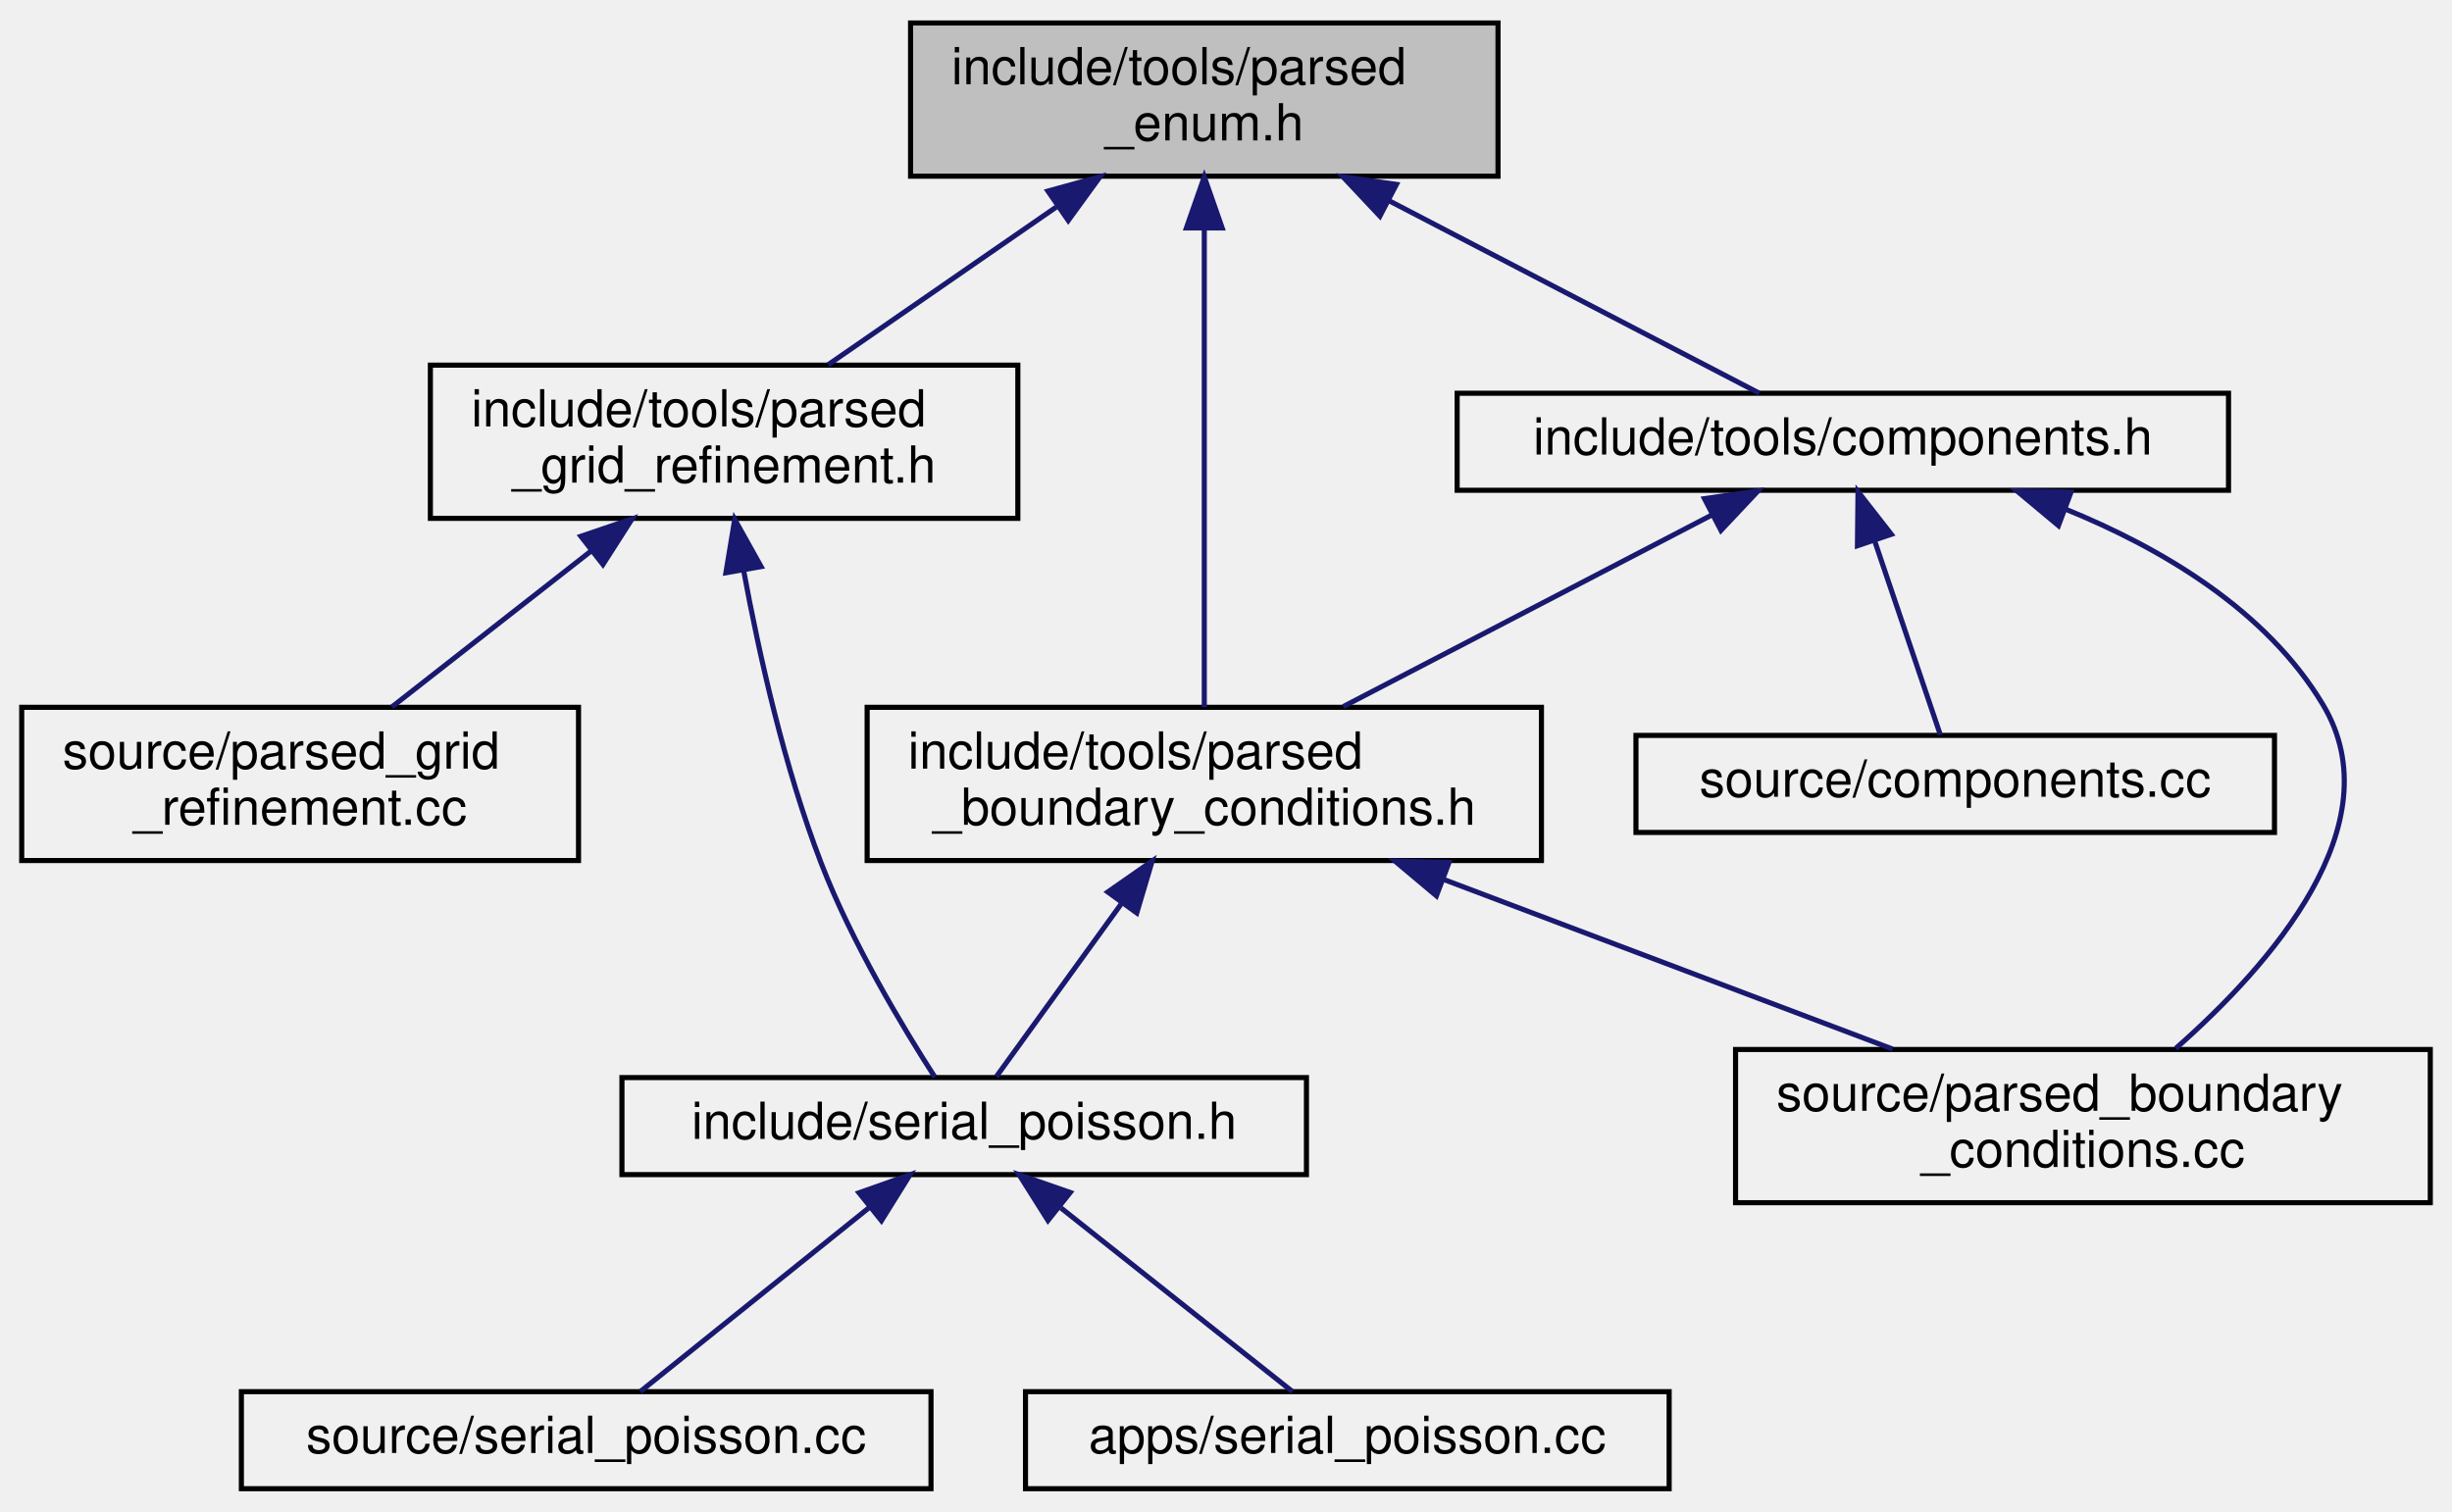
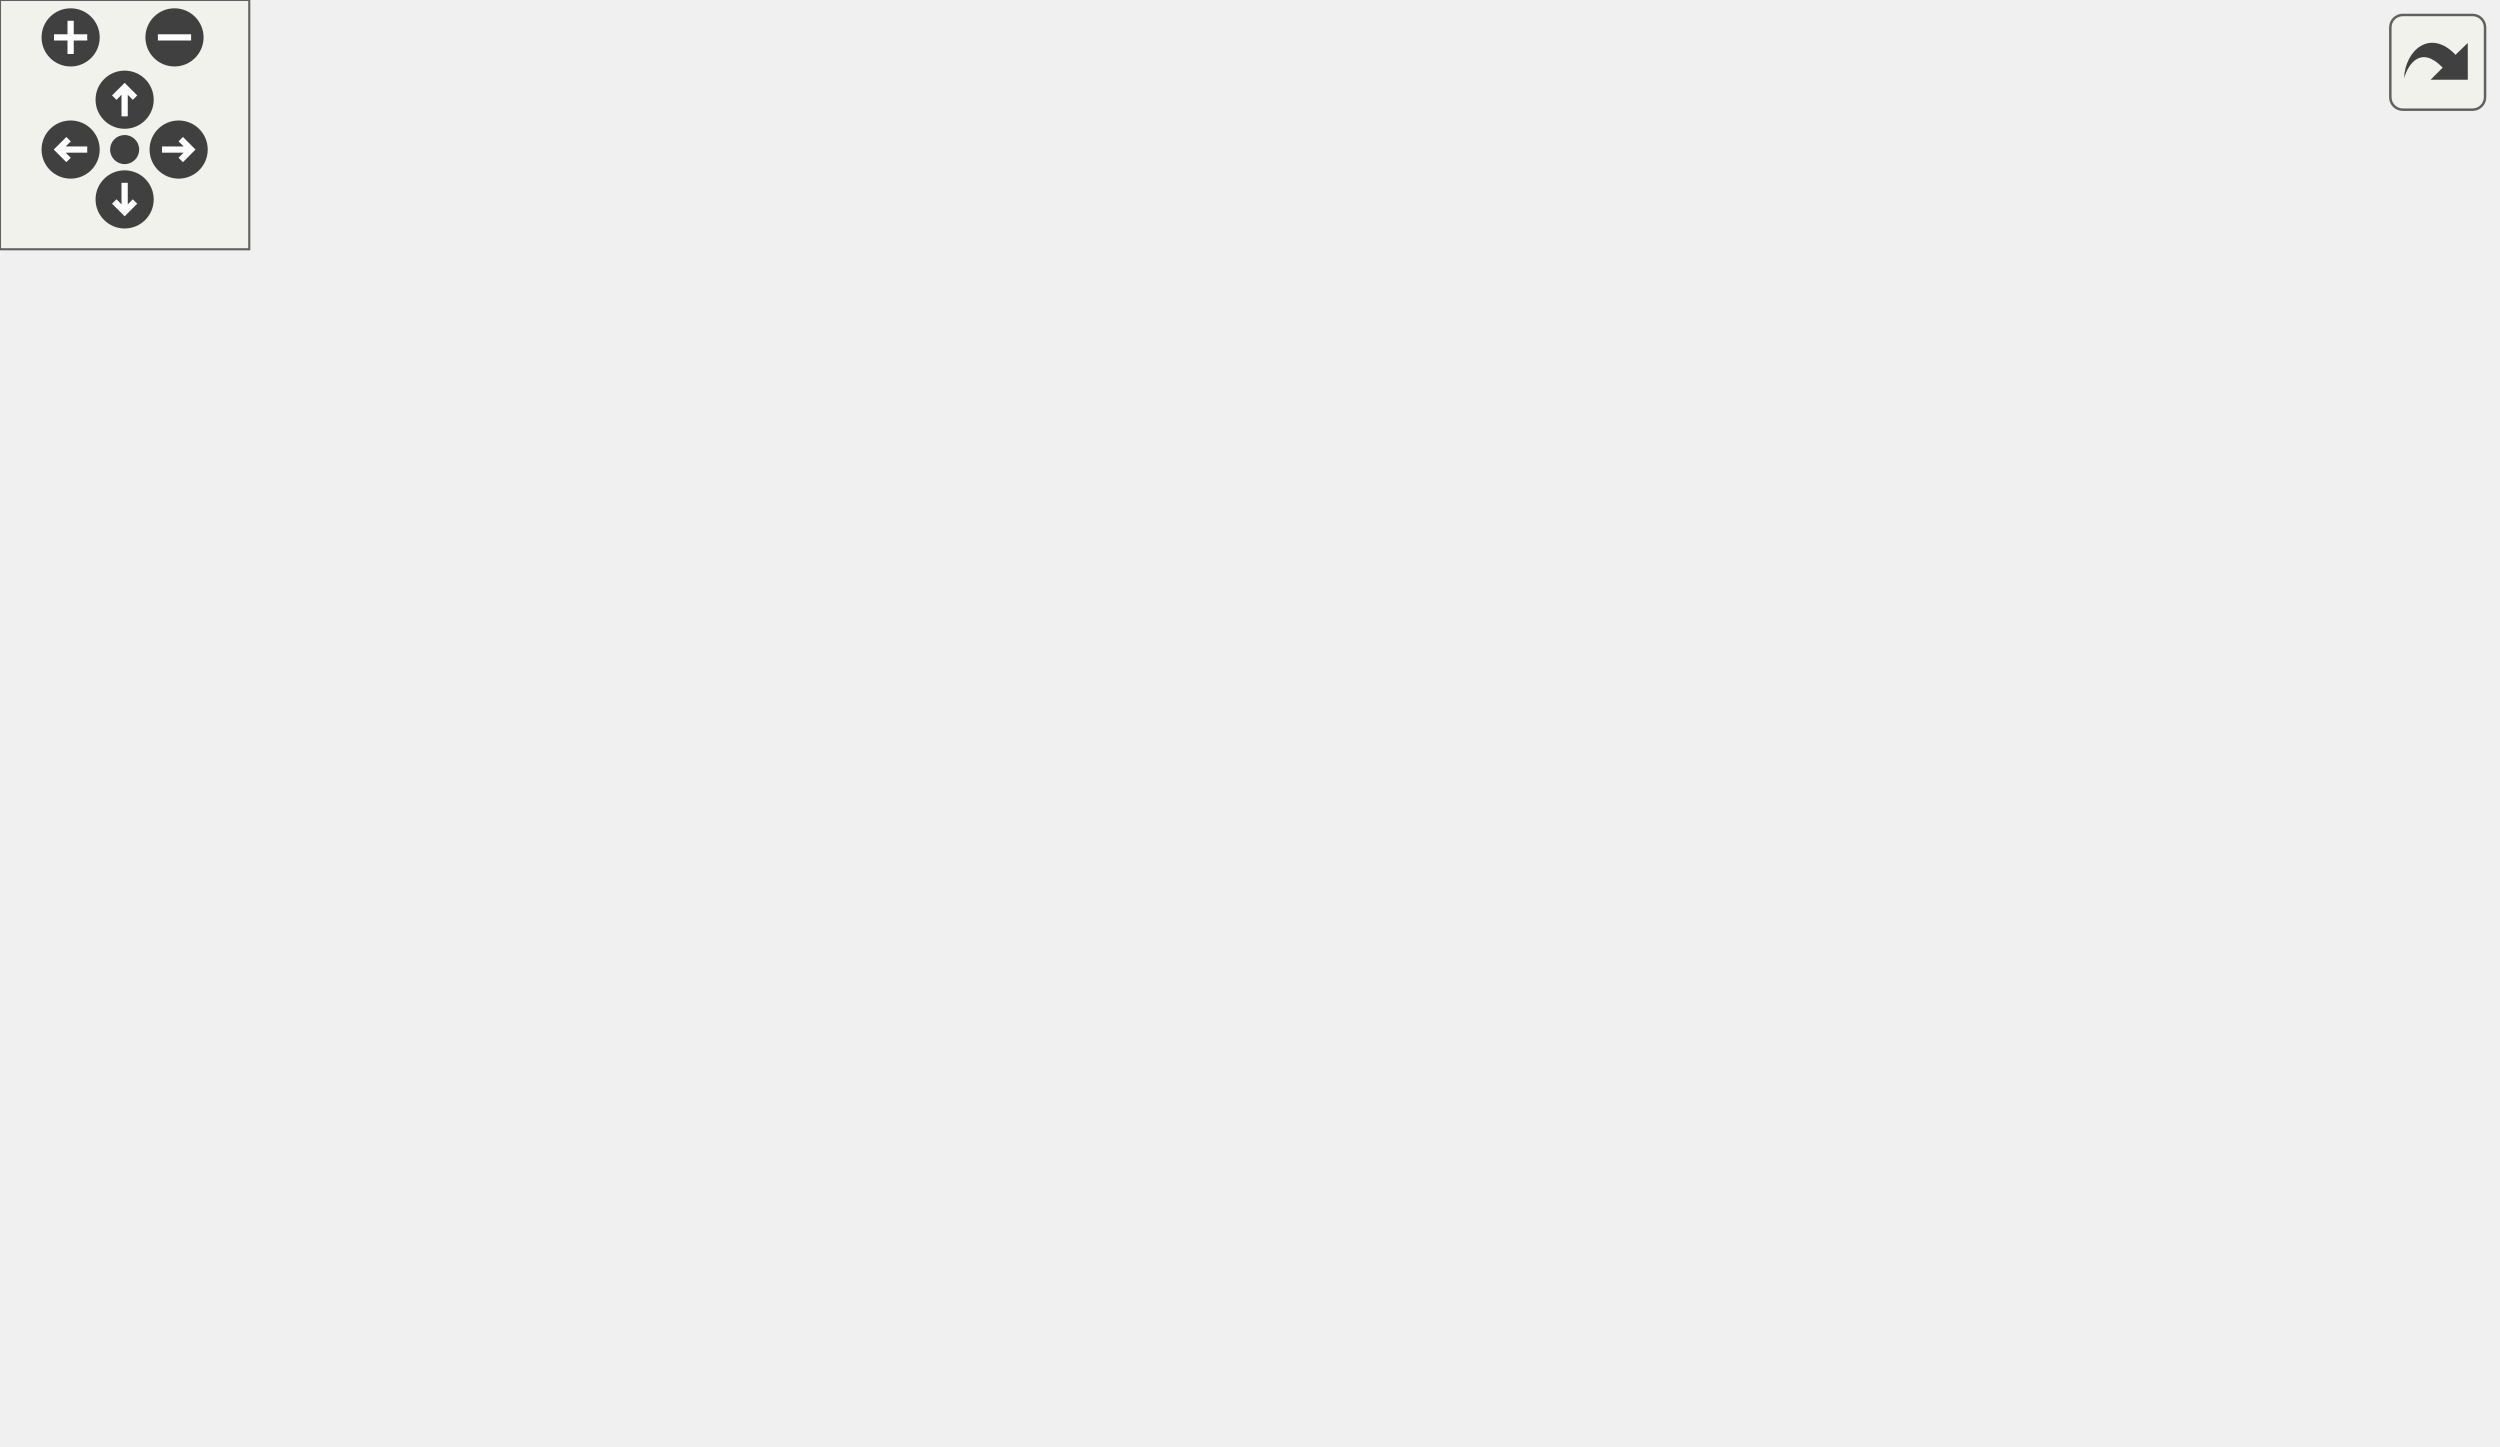
- <svg xmlns="http://www.w3.org/2000/svg" xmlns:xlink="http://www.w3.org/1999/xlink" width="480pt" height="296pt" viewBox="0.00 0.00 479.50 296.00">
-   <g id="graph0" class="graph" transform="scale(1 1) rotate(0) translate(4 292)">
-     <g id="node1" class="node">
-       <g id="a_node1">
-         <a xlink:title=" ">
-           <polygon fill="#bfbfbf" stroke="black" points="174,-257.5 174,-287.5 289,-287.5 289,-257.5 174,-257.5" />
-           <text text-anchor="start" x="182" y="-275.5" font-family="Helvetica,sans-Serif" font-size="10.00">include/tools/parsed</text>
-           <text text-anchor="middle" x="231.5" y="-264.5" font-family="Helvetica,sans-Serif" font-size="10.00">_enum.h</text>
-         </a>
-       </g>
-     </g>
-     <g id="node2" class="node">
-       <g id="a_node2">
-         <a xlink:href="parsed__boundary__conditions_8h.html" target="_top" xlink:title=" ">
-           <polygon fill="none" stroke="black" points="165.5,-123.5 165.5,-153.5 297.5,-153.5 297.5,-123.5 165.5,-123.5" />
-           <text text-anchor="start" x="173.5" y="-141.5" font-family="Helvetica,sans-Serif" font-size="10.00">include/tools/parsed</text>
-           <text text-anchor="middle" x="231.5" y="-130.5" font-family="Helvetica,sans-Serif" font-size="10.00">_boundary_conditions.h</text>
-         </a>
-       </g>
-     </g>
-     <g id="edge1" class="edge">
-       <path fill="none" stroke="midnightblue" d="M231.5,-247.02C231.5,-219.51 231.5,-175.79 231.5,-153.52" />
-       <polygon fill="midnightblue" stroke="midnightblue" points="228,-247.37 231.5,-257.37 235,-247.37 228,-247.37" />
-     </g>
-     <g id="node7" class="node">
-       <g id="a_node7">
-         <a xlink:href="parsed__grid__refinement_8h.html" target="_top" xlink:title=" ">
-           <polygon fill="none" stroke="black" points="80,-190.5 80,-220.5 195,-220.5 195,-190.5 80,-190.5" />
-           <text text-anchor="start" x="88" y="-208.5" font-family="Helvetica,sans-Serif" font-size="10.00">include/tools/parsed</text>
-           <text text-anchor="middle" x="137.5" y="-197.5" font-family="Helvetica,sans-Serif" font-size="10.00">_grid_refinement.h</text>
-         </a>
-       </g>
-     </g>
-     <g id="edge6" class="edge">
-       <path fill="none" stroke="midnightblue" d="M202.51,-251.45C188.05,-241.45 170.91,-229.6 157.86,-220.58" />
-       <polygon fill="midnightblue" stroke="midnightblue" points="200.89,-254.59 211.1,-257.4 204.87,-248.83 200.89,-254.59" />
-     </g>
-     <g id="node9" class="node">
-       <g id="a_node9">
-         <a xlink:href="components_8h.html" target="_top" xlink:title=" ">
-           <polygon fill="none" stroke="black" points="281,-196 281,-215 432,-215 432,-196 281,-196" />
-           <text text-anchor="middle" x="356.5" y="-203" font-family="Helvetica,sans-Serif" font-size="10.00">include/tools/components.h</text>
-         </a>
-       </g>
-     </g>
-     <g id="edge9" class="edge">
-       <path fill="none" stroke="midnightblue" d="M267.77,-252.64C291.69,-240.2 321.86,-224.51 340.14,-215.01" />
-       <polygon fill="midnightblue" stroke="midnightblue" points="265.88,-249.68 258.62,-257.4 269.11,-255.89 265.88,-249.68" />
-     </g>
-     <g id="node3" class="node">
-       <g id="a_node3">
-         <a xlink:href="parsed__boundary__conditions_8cc.html" target="_top" xlink:title=" ">
-           <polygon fill="none" stroke="black" points="335.5,-56.5 335.5,-86.5 471.5,-86.5 471.5,-56.5 335.5,-56.5" />
-           <text text-anchor="start" x="343.5" y="-74.5" font-family="Helvetica,sans-Serif" font-size="10.00">source/parsed_boundary</text>
-           <text text-anchor="middle" x="403.5" y="-63.5" font-family="Helvetica,sans-Serif" font-size="10.00">_conditions.cc</text>
-         </a>
-       </g>
-     </g>
-     <g id="edge2" class="edge">
-       <path fill="none" stroke="midnightblue" d="M278.29,-119.82C305.93,-109.37 340.46,-96.32 366.25,-86.58" />
-       <polygon fill="midnightblue" stroke="midnightblue" points="276.94,-116.59 268.82,-123.4 279.41,-123.13 276.94,-116.59" />
-     </g>
-     <g id="node4" class="node">
-       <g id="a_node4">
-         <a xlink:href="serial__poisson_8h.html" target="_top" xlink:title=" ">
-           <polygon fill="none" stroke="black" points="117.5,-62 117.5,-81 251.5,-81 251.5,-62 117.5,-62" />
-           <text text-anchor="middle" x="184.5" y="-69" font-family="Helvetica,sans-Serif" font-size="10.00">include/serial_poisson.h</text>
-         </a>
-       </g>
-     </g>
-     <g id="edge3" class="edge">
-       <path fill="none" stroke="midnightblue" d="M215.21,-114.97C206.79,-103.33 197.01,-89.8 190.79,-81.19" />
-       <polygon fill="midnightblue" stroke="midnightblue" points="212.61,-117.34 221.3,-123.4 218.28,-113.24 212.61,-117.34" />
-     </g>
-     <g id="node5" class="node">
-       <g id="a_node5">
-         <a xlink:href="source_2serial__poisson_8cc.html" target="_top" xlink:title=" ">
-           <polygon fill="none" stroke="black" points="43,-0.5 43,-19.5 178,-19.5 178,-0.5 43,-0.5" />
-           <text text-anchor="middle" x="110.5" y="-7.5" font-family="Helvetica,sans-Serif" font-size="10.00">source/serial_poisson.cc</text>
-         </a>
-       </g>
-     </g>
-     <g id="edge4" class="edge">
-       <path fill="none" stroke="midnightblue" d="M165.81,-55.47C151.66,-44.09 132.72,-28.87 121.08,-19.51" />
-       <polygon fill="midnightblue" stroke="midnightblue" points="163.91,-58.44 173.9,-61.98 168.3,-52.98 163.91,-58.44" />
-     </g>
-     <g id="node6" class="node">
-       <g id="a_node6">
-         <a xlink:href="apps_2serial__poisson_8cc.html" target="_top" xlink:title=" ">
-           <polygon fill="none" stroke="black" points="196.5,-0.5 196.5,-19.5 322.5,-19.5 322.5,-0.5 196.5,-0.5" />
-           <text text-anchor="middle" x="259.5" y="-7.5" font-family="Helvetica,sans-Serif" font-size="10.00">apps/serial_poisson.cc</text>
-         </a>
-       </g>
-     </g>
-     <g id="edge5" class="edge">
-       <path fill="none" stroke="midnightblue" d="M203.44,-55.47C217.79,-44.09 236.98,-28.87 248.77,-19.51" />
-       <polygon fill="midnightblue" stroke="midnightblue" points="200.9,-53.02 195.25,-61.98 205.26,-58.5 200.9,-53.02" />
-     </g>
-     <g id="edge8" class="edge">
-       <path fill="none" stroke="midnightblue" d="M141.31,-180.37C144.35,-163.87 149.3,-141.68 156.5,-123 162.48,-107.47 172.48,-90.85 178.77,-81.08" />
-       <polygon fill="midnightblue" stroke="midnightblue" points="137.85,-179.85 139.58,-190.3 144.74,-181.05 137.85,-179.85" />
-     </g>
-     <g id="node8" class="node">
-       <g id="a_node8">
-         <a xlink:href="parsed__grid__refinement_8cc.html" target="_top" xlink:title=" ">
-           <polygon fill="none" stroke="black" points="0,-123.5 0,-153.5 109,-153.5 109,-123.5 0,-123.5" />
-           <text text-anchor="start" x="8" y="-141.5" font-family="Helvetica,sans-Serif" font-size="10.00">source/parsed_grid</text>
-           <text text-anchor="middle" x="54.5" y="-130.5" font-family="Helvetica,sans-Serif" font-size="10.00">_refinement.cc</text>
-         </a>
-       </g>
-     </g>
-     <g id="edge7" class="edge">
-       <path fill="none" stroke="midnightblue" d="M111.54,-184.17C98.85,-174.23 83.89,-162.51 72.47,-153.58" />
-       <polygon fill="midnightblue" stroke="midnightblue" points="109.46,-186.99 119.49,-190.4 113.78,-181.47 109.46,-186.99" />
-     </g>
-     <g id="edge12" class="edge">
-       <path fill="none" stroke="midnightblue" d="M330.91,-191.19C309.89,-180.26 280.17,-164.81 258.71,-153.65" />
-       <polygon fill="midnightblue" stroke="midnightblue" points="329.41,-194.36 339.9,-195.87 332.64,-188.15 329.41,-194.36" />
-     </g>
-     <g id="edge11" class="edge">
-       <path fill="none" stroke="midnightblue" d="M400.03,-192.33C419.02,-184.61 439.44,-172.5 450.5,-154 464.5,-130.59 440.23,-103.04 421.67,-86.71" />
-       <polygon fill="midnightblue" stroke="midnightblue" points="398.71,-189.08 390.58,-195.87 401.17,-195.64 398.71,-189.08" />
-     </g>
-     <g id="node10" class="node">
-       <g id="a_node10">
-         <a xlink:href="components_8cc.html" target="_top" xlink:title=" ">
-           <polygon fill="none" stroke="black" points="316,-129 316,-148 441,-148 441,-129 316,-129" />
-           <text text-anchor="middle" x="378.5" y="-136" font-family="Helvetica,sans-Serif" font-size="10.00">source/components.cc</text>
-         </a>
-       </g>
-     </g>
-     <g id="edge10" class="edge">
-       <path fill="none" stroke="midnightblue" d="M362.79,-185.91C367,-173.49 372.33,-157.72 375.58,-148.13" />
-       <polygon fill="midnightblue" stroke="midnightblue" points="359.36,-185.14 359.47,-195.73 365.99,-187.38 359.36,-185.14" />
+ <svg xmlns="http://www.w3.org/2000/svg" xmlns:xlink="http://www.w3.org/1999/xlink" id="main" version="1.1" xml:space="preserve">
+   <style type="text/css">
+ .edge:hover path { stroke: red; }
+ .edge:hover polygon { stroke: red; fill: red; }
+ </style>
+   <defs>
+     <circle id="rim" cx="0" cy="0" r="7" />
+     <circle id="rim2" cx="0" cy="0" r="3.5" />
+     <g id="zoomPlus">
+       <use xlink:href="#rim" fill="#404040">
+         <set attributeName="fill" to="#808080" begin="zoomplus.mouseover" end="zoomplus.mouseout" />
+       </use>
+       <path d="M-4,0h8M0,-4v8" fill="none" stroke="white" stroke-width="1.5" pointer-events="none" />
+     </g>
+     <g id="zoomMin">
+       <use xlink:href="#rim" fill="#404040">
+         <set attributeName="fill" to="#808080" begin="zoomminus.mouseover" end="zoomminus.mouseout" />
+       </use>
+       <path d="M-4,0h8" fill="none" stroke="white" stroke-width="1.5" pointer-events="none" />
+     </g>
+     <g id="dirArrow">
+       <path fill="none" stroke="white" stroke-width="1.5" d="M0,-3.0v7 M-2.5,-0.5L0,-3.0L2.5,-0.5" />
+     </g>
+     <g id="resetDef">
+       <use xlink:href="#rim2" fill="#404040">
+         <set attributeName="fill" to="#808080" begin="reset.mouseover" end="reset.mouseout" />
+       </use>
+     </g>
+   </defs>
+   <svg id="graph" class="graph">
+     <g id="viewport">
+       <g id="node1" class="node">
+         <g id="a_node1">
+           <a xlink:title=" ">
+             <polygon fill="#bfbfbf" stroke="black" points="223.03,-257.5 223.03,-287.5 338.03,-287.5 338.03,-257.5 223.03,-257.5" />
+             <text text-anchor="start" x="231.03" y="-275.5" font-family="Helvetica,sans-Serif" font-size="10.00">include/tools/parsed</text>
+             <text text-anchor="middle" x="280.53" y="-264.5" font-family="Helvetica,sans-Serif" font-size="10.00">_enum.h</text>
+           </a>
+         </g>
+       </g>
+       <g id="node2" class="node">
+         <g id="a_node2">
+           <a xlink:href="parsed__boundary__conditions_8h.html" target="_top" xlink:title=" ">
+             <polygon fill="none" stroke="black" points="310.53,-123.5 310.53,-153.5 442.53,-153.5 442.53,-123.5 310.53,-123.5" />
+             <text text-anchor="start" x="318.53" y="-141.5" font-family="Helvetica,sans-Serif" font-size="10.00">include/tools/parsed</text>
+             <text text-anchor="middle" x="376.53" y="-130.5" font-family="Helvetica,sans-Serif" font-size="10.00">_boundary_conditions.h</text>
+           </a>
+         </g>
+       </g>
+       <g id="edge1" class="edge">
+         <path fill="none" stroke="midnightblue" d="M296.75,-249.19C316.63,-221.86 349.7,-176.38 366.33,-153.52" />
+         <polygon fill="midnightblue" stroke="midnightblue" points="293.85,-247.23 290.8,-257.37 299.51,-251.34 293.85,-247.23" />
+       </g>
+       <g id="node7" class="node">
+         <g id="a_node7">
+           <a xlink:href="parsed__data__out_8h.html" target="_top" xlink:title=" ">
+             <polygon fill="none" stroke="black" points="13.03,-190.5 13.03,-220.5 128.03,-220.5 128.03,-190.5 13.03,-190.5" />
+             <text text-anchor="start" x="21.03" y="-208.5" font-family="Helvetica,sans-Serif" font-size="10.00">include/tools/parsed</text>
+             <text text-anchor="middle" x="70.53" y="-197.5" font-family="Helvetica,sans-Serif" font-size="10.00">_data_out.h</text>
+           </a>
+         </g>
+       </g>
+       <g id="edge6" class="edge">
+         <path fill="none" stroke="midnightblue" d="M225.42,-254.44C191.38,-243.91 148.23,-230.55 116.12,-220.61" />
+         <polygon fill="midnightblue" stroke="midnightblue" points="224.63,-257.86 235.22,-257.48 226.7,-251.18 224.63,-257.86" />
+       </g>
+       <g id="node9" class="node">
+         <g id="a_node9">
+           <a xlink:href="parsed__grid__refinement_8h.html" target="_top" xlink:title=" ">
+             <polygon fill="none" stroke="black" points="180.03,-190.5 180.03,-220.5 295.03,-220.5 295.03,-190.5 180.03,-190.5" />
+             <text text-anchor="start" x="188.03" y="-208.5" font-family="Helvetica,sans-Serif" font-size="10.00">include/tools/parsed</text>
+             <text text-anchor="middle" x="237.53" y="-197.5" font-family="Helvetica,sans-Serif" font-size="10.00">_grid_refinement.h</text>
+           </a>
+         </g>
+       </g>
+       <g id="edge9" class="edge">
+         <path fill="none" stroke="midnightblue" d="M265.56,-248.87C259.33,-239.46 252.3,-228.83 246.84,-220.58" />
+         <polygon fill="midnightblue" stroke="midnightblue" points="262.76,-250.99 271.2,-257.4 268.6,-247.12 262.76,-250.99" />
+       </g>
+       <g id="node11" class="node">
+         <g id="a_node11">
+           <a xlink:href="components_8h.html" target="_top" xlink:title=" ">
+             <polygon fill="none" stroke="black" points="413.03,-196 413.03,-215 564.03,-215 564.03,-196 413.03,-196" />
+             <text text-anchor="middle" x="488.53" y="-203" font-family="Helvetica,sans-Serif" font-size="10.00">include/tools/components.h</text>
+           </a>
+         </g>
+       </g>
+       <g id="edge12" class="edge">
+         <path fill="none" stroke="midnightblue" d="M335.15,-254.43C375.71,-241.75 429.33,-225 461.24,-215.03" />
+         <polygon fill="midnightblue" stroke="midnightblue" points="333.91,-251.15 325.4,-257.48 335.99,-257.83 333.91,-251.15" />
+       </g>
+       <g id="node3" class="node">
+         <g id="a_node3">
+           <a xlink:href="parsed__boundary__conditions_8cc.html" target="_top" xlink:title=" ">
+             <polygon fill="none" stroke="black" points="427.53,-56.5 427.53,-86.5 563.53,-86.5 563.53,-56.5 427.53,-56.5" />
+             <text text-anchor="start" x="435.53" y="-74.5" font-family="Helvetica,sans-Serif" font-size="10.00">source/parsed_boundary</text>
+             <text text-anchor="middle" x="495.53" y="-63.5" font-family="Helvetica,sans-Serif" font-size="10.00">_conditions.cc</text>
+           </a>
+         </g>
+       </g>
+       <g id="edge2" class="edge">
+         <path fill="none" stroke="midnightblue" d="M411.18,-118.57C429.89,-108.35 452.61,-95.94 469.76,-86.58" />
+         <polygon fill="midnightblue" stroke="midnightblue" points="409.45,-115.53 402.35,-123.4 412.8,-121.67 409.45,-115.53" />
+       </g>
+       <g id="node4" class="node">
+         <g id="a_node4">
+           <a xlink:href="serial__poisson_8h.html" target="_top" xlink:title=" ">
+             <polygon fill="none" stroke="black" points="87.53,-62 87.53,-81 221.53,-81 221.53,-62 87.53,-62" />
+             <text text-anchor="middle" x="154.53" y="-69" font-family="Helvetica,sans-Serif" font-size="10.00">include/serial_poisson.h</text>
+           </a>
+         </g>
+       </g>
+       <g id="edge3" class="edge">
+         <path fill="none" stroke="midnightblue" d="M318.78,-120.59C275.42,-107.9 217.86,-91.04 183.66,-81.03" />
+         <polygon fill="midnightblue" stroke="midnightblue" points="318.05,-124.02 328.63,-123.48 320.02,-117.31 318.05,-124.02" />
+       </g>
+       <g id="node5" class="node">
+         <g id="a_node5">
+           <a xlink:href="source_2serial__poisson_8cc.html" target="_top" xlink:title=" ">
+             <polygon fill="none" stroke="black" points="13.03,-0.5 13.03,-19.5 148.03,-19.5 148.03,-0.5 13.03,-0.5" />
+             <text text-anchor="middle" x="80.53" y="-7.5" font-family="Helvetica,sans-Serif" font-size="10.00">source/serial_poisson.cc</text>
+           </a>
+         </g>
+       </g>
+       <g id="edge4" class="edge">
+         <path fill="none" stroke="midnightblue" d="M135.84,-55.47C121.69,-44.09 102.75,-28.87 91.11,-19.51" />
+         <polygon fill="midnightblue" stroke="midnightblue" points="133.94,-58.44 143.93,-61.98 138.33,-52.98 133.94,-58.44" />
+       </g>
+       <g id="node6" class="node">
+         <g id="a_node6">
+           <a xlink:href="apps_2serial__poisson_8cc.html" target="_top" xlink:title=" ">
+             <polygon fill="none" stroke="black" points="166.53,-0.5 166.53,-19.5 292.53,-19.5 292.53,-0.5 166.53,-0.5" />
+             <text text-anchor="middle" x="229.53" y="-7.5" font-family="Helvetica,sans-Serif" font-size="10.00">apps/serial_poisson.cc</text>
+           </a>
+         </g>
+       </g>
+       <g id="edge5" class="edge">
+         <path fill="none" stroke="midnightblue" d="M173.47,-55.47C187.81,-44.09 207,-28.87 218.8,-19.51" />
+         <polygon fill="midnightblue" stroke="midnightblue" points="170.93,-53.02 165.27,-61.98 175.28,-58.5 170.93,-53.02" />
+       </g>
+       <g id="edge8" class="edge">
+         <path fill="none" stroke="midnightblue" d="M33.58,-184.72C22.48,-176.76 11.64,-166.48 5.53,-154 -0.53,-141.62 -2.5,-134.2 5.53,-123 24.23,-96.92 57.15,-84.14 87.3,-77.95" />
+         <polygon fill="midnightblue" stroke="midnightblue" points="31.78,-187.72 42.04,-190.35 35.65,-181.9 31.78,-187.72" />
+       </g>
+       <g id="node8" class="node">
+         <g id="a_node8">
+           <a xlink:href="parsed__data__out_8cc.html" target="_top" xlink:title=" ">
+             <polygon fill="none" stroke="black" points="14.53,-123.5 14.53,-153.5 126.53,-153.5 126.53,-123.5 14.53,-123.5" />
+             <text text-anchor="start" x="22.53" y="-141.5" font-family="Helvetica,sans-Serif" font-size="10.00">source/parsed_data</text>
+             <text text-anchor="middle" x="70.53" y="-130.5" font-family="Helvetica,sans-Serif" font-size="10.00">_out.cc</text>
+           </a>
+         </g>
+       </g>
+       <g id="edge7" class="edge">
+         <path fill="none" stroke="midnightblue" d="M70.53,-180.11C70.53,-171.15 70.53,-161.32 70.53,-153.58" />
+         <polygon fill="midnightblue" stroke="midnightblue" points="67.03,-180.4 70.53,-190.4 74.03,-180.4 67.03,-180.4" />
+       </g>
+       <g id="edge11" class="edge">
+         <path fill="none" stroke="midnightblue" d="M203.78,-184.51C192.64,-176.35 181.15,-166 173.53,-154 158.65,-130.58 155.4,-96.74 154.7,-81.06" />
+         <polygon fill="midnightblue" stroke="midnightblue" points="201.96,-187.5 212.18,-190.3 205.94,-181.74 201.96,-187.5" />
+       </g>
+       <g id="node10" class="node">
+         <g id="a_node10">
+           <a xlink:href="parsed__grid__refinement_8cc.html" target="_top" xlink:title=" ">
+             <polygon fill="none" stroke="black" points="183.03,-123.5 183.03,-153.5 292.03,-153.5 292.03,-123.5 183.03,-123.5" />
+             <text text-anchor="start" x="191.03" y="-141.5" font-family="Helvetica,sans-Serif" font-size="10.00">source/parsed_grid</text>
+             <text text-anchor="middle" x="237.53" y="-130.5" font-family="Helvetica,sans-Serif" font-size="10.00">_refinement.cc</text>
+           </a>
+         </g>
+       </g>
+       <g id="edge10" class="edge">
+         <path fill="none" stroke="midnightblue" d="M237.53,-180.11C237.53,-171.15 237.53,-161.32 237.53,-153.58" />
+         <polygon fill="midnightblue" stroke="midnightblue" points="234.03,-180.4 237.53,-190.4 241.03,-180.4 234.03,-180.4" />
+       </g>
+       <g id="edge15" class="edge">
+         <path fill="none" stroke="midnightblue" d="M464.58,-190.6C445.78,-179.69 419.7,-164.55 400.8,-153.59" />
+         <polygon fill="midnightblue" stroke="midnightblue" points="463.02,-193.74 473.42,-195.73 466.53,-187.69 463.02,-193.74" />
+       </g>
+       <g id="edge14" class="edge">
+         <path fill="none" stroke="midnightblue" d="M540.91,-192.77C561.61,-185.3 583.33,-173.25 595.53,-154 602.9,-142.36 602.75,-134.73 595.53,-123 584.93,-105.77 566.44,-94.21 548.22,-86.55" />
+         <polygon fill="midnightblue" stroke="midnightblue" points="539.59,-189.52 531.2,-195.99 541.79,-196.17 539.59,-189.52" />
+       </g>
+       <g id="node12" class="node">
+         <g id="a_node12">
+           <a xlink:href="components_8cc.html" target="_top" xlink:title=" ">
+             <polygon fill="none" stroke="black" points="461.03,-129 461.03,-148 586.03,-148 586.03,-129 461.03,-129" />
+             <text text-anchor="middle" x="523.53" y="-136" font-family="Helvetica,sans-Serif" font-size="10.00">source/components.cc</text>
+           </a>
+         </g>
+       </g>
+       <g id="edge13" class="edge">
+         <path fill="none" stroke="midnightblue" d="M498.13,-186.66C504.88,-174.13 513.61,-157.91 518.88,-148.13" />
+         <polygon fill="midnightblue" stroke="midnightblue" points="494.91,-185.27 493.25,-195.73 501.07,-188.59 494.91,-185.27" />
+       </g>
+     </g>
+   </svg>
+   <g id="navigator" transform="translate(0 0)" fill="#404254">
+     <rect fill="#f2f5e9" fill-opacity="0.5" stroke="#606060" stroke-width=".5" x="0" y="0" width="60" height="60" />
+     <use id="zoomplus" xlink:href="#zoomPlus" x="17" y="9" />
+     <use id="zoomminus" xlink:href="#zoomMin" x="42" y="9" />
+     <use id="reset" xlink:href="#resetDef" x="30" y="36" />
+     <g id="arrowUp" xlink:href="#dirArrow" transform="translate(30 24)">
+       <use xlink:href="#rim" fill="#404040">
+         <set attributeName="fill" to="#808080" begin="arrowUp.mouseover" end="arrowUp.mouseout" />
+       </use>
+       <path fill="none" stroke="white" stroke-width="1.5" d="M0,-3.0v7 M-2.5,-0.5L0,-3.0L2.5,-0.5" />
+     </g>
+     <g id="arrowRight" xlink:href="#dirArrow" transform="rotate(90) translate(36 -43)">
+       <use xlink:href="#rim" fill="#404040">
+         <set attributeName="fill" to="#808080" begin="arrowRight.mouseover" end="arrowRight.mouseout" />
+       </use>
+       <path fill="none" stroke="white" stroke-width="1.5" d="M0,-3.0v7 M-2.5,-0.5L0,-3.0L2.5,-0.5" />
+     </g>
+     <g id="arrowDown" xlink:href="#dirArrow" transform="rotate(180) translate(-30 -48)">
+       <use xlink:href="#rim" fill="#404040">
+         <set attributeName="fill" to="#808080" begin="arrowDown.mouseover" end="arrowDown.mouseout" />
+       </use>
+       <path fill="none" stroke="white" stroke-width="1.5" d="M0,-3.0v7 M-2.5,-0.5L0,-3.0L2.5,-0.5" />
+     </g>
+     <g id="arrowLeft" xlink:href="#dirArrow" transform="rotate(270) translate(-36 17)">
+       <use xlink:href="#rim" fill="#404040">
+         <set attributeName="fill" to="#808080" begin="arrowLeft.mouseover" end="arrowLeft.mouseout" />
+       </use>
+       <path fill="none" stroke="white" stroke-width="1.5" d="M0,-3.0v7 M-2.5,-0.5L0,-3.0L2.5,-0.5" />
    </g>
  </g>
+   <svg viewBox="0 0 15 15" width="100%" height="30px" preserveAspectRatio="xMaxYMin meet">
+     <g id="arrow_out" transform="scale(0.3 0.3)">
+       <a xlink:href="parsed__enum_8h__dep__incl_org.svg" target="_base">
+         <rect id="button" ry="5" rx="5" y="6" x="6" height="38" width="38" fill="#f2f5e9" fill-opacity="0.5" stroke="#606060" stroke-width="1.0" />
+         <path id="arrow" d="M 11.5,31.437 C 11.94,20.098 22.043,11.323 32.159,21.979 L 37.069,17.246 C 37.069,17.246 37.088,32 37.088,32 L 22.16,31.978 C 22.16,31.978 26.998,27.14 26.998,27.14 C 18.529,18.264 13.292,25.23 11.5,31.437 z" style="fill:#404040;" />
+       </a>
+     </g>
+   </svg>
</svg>
